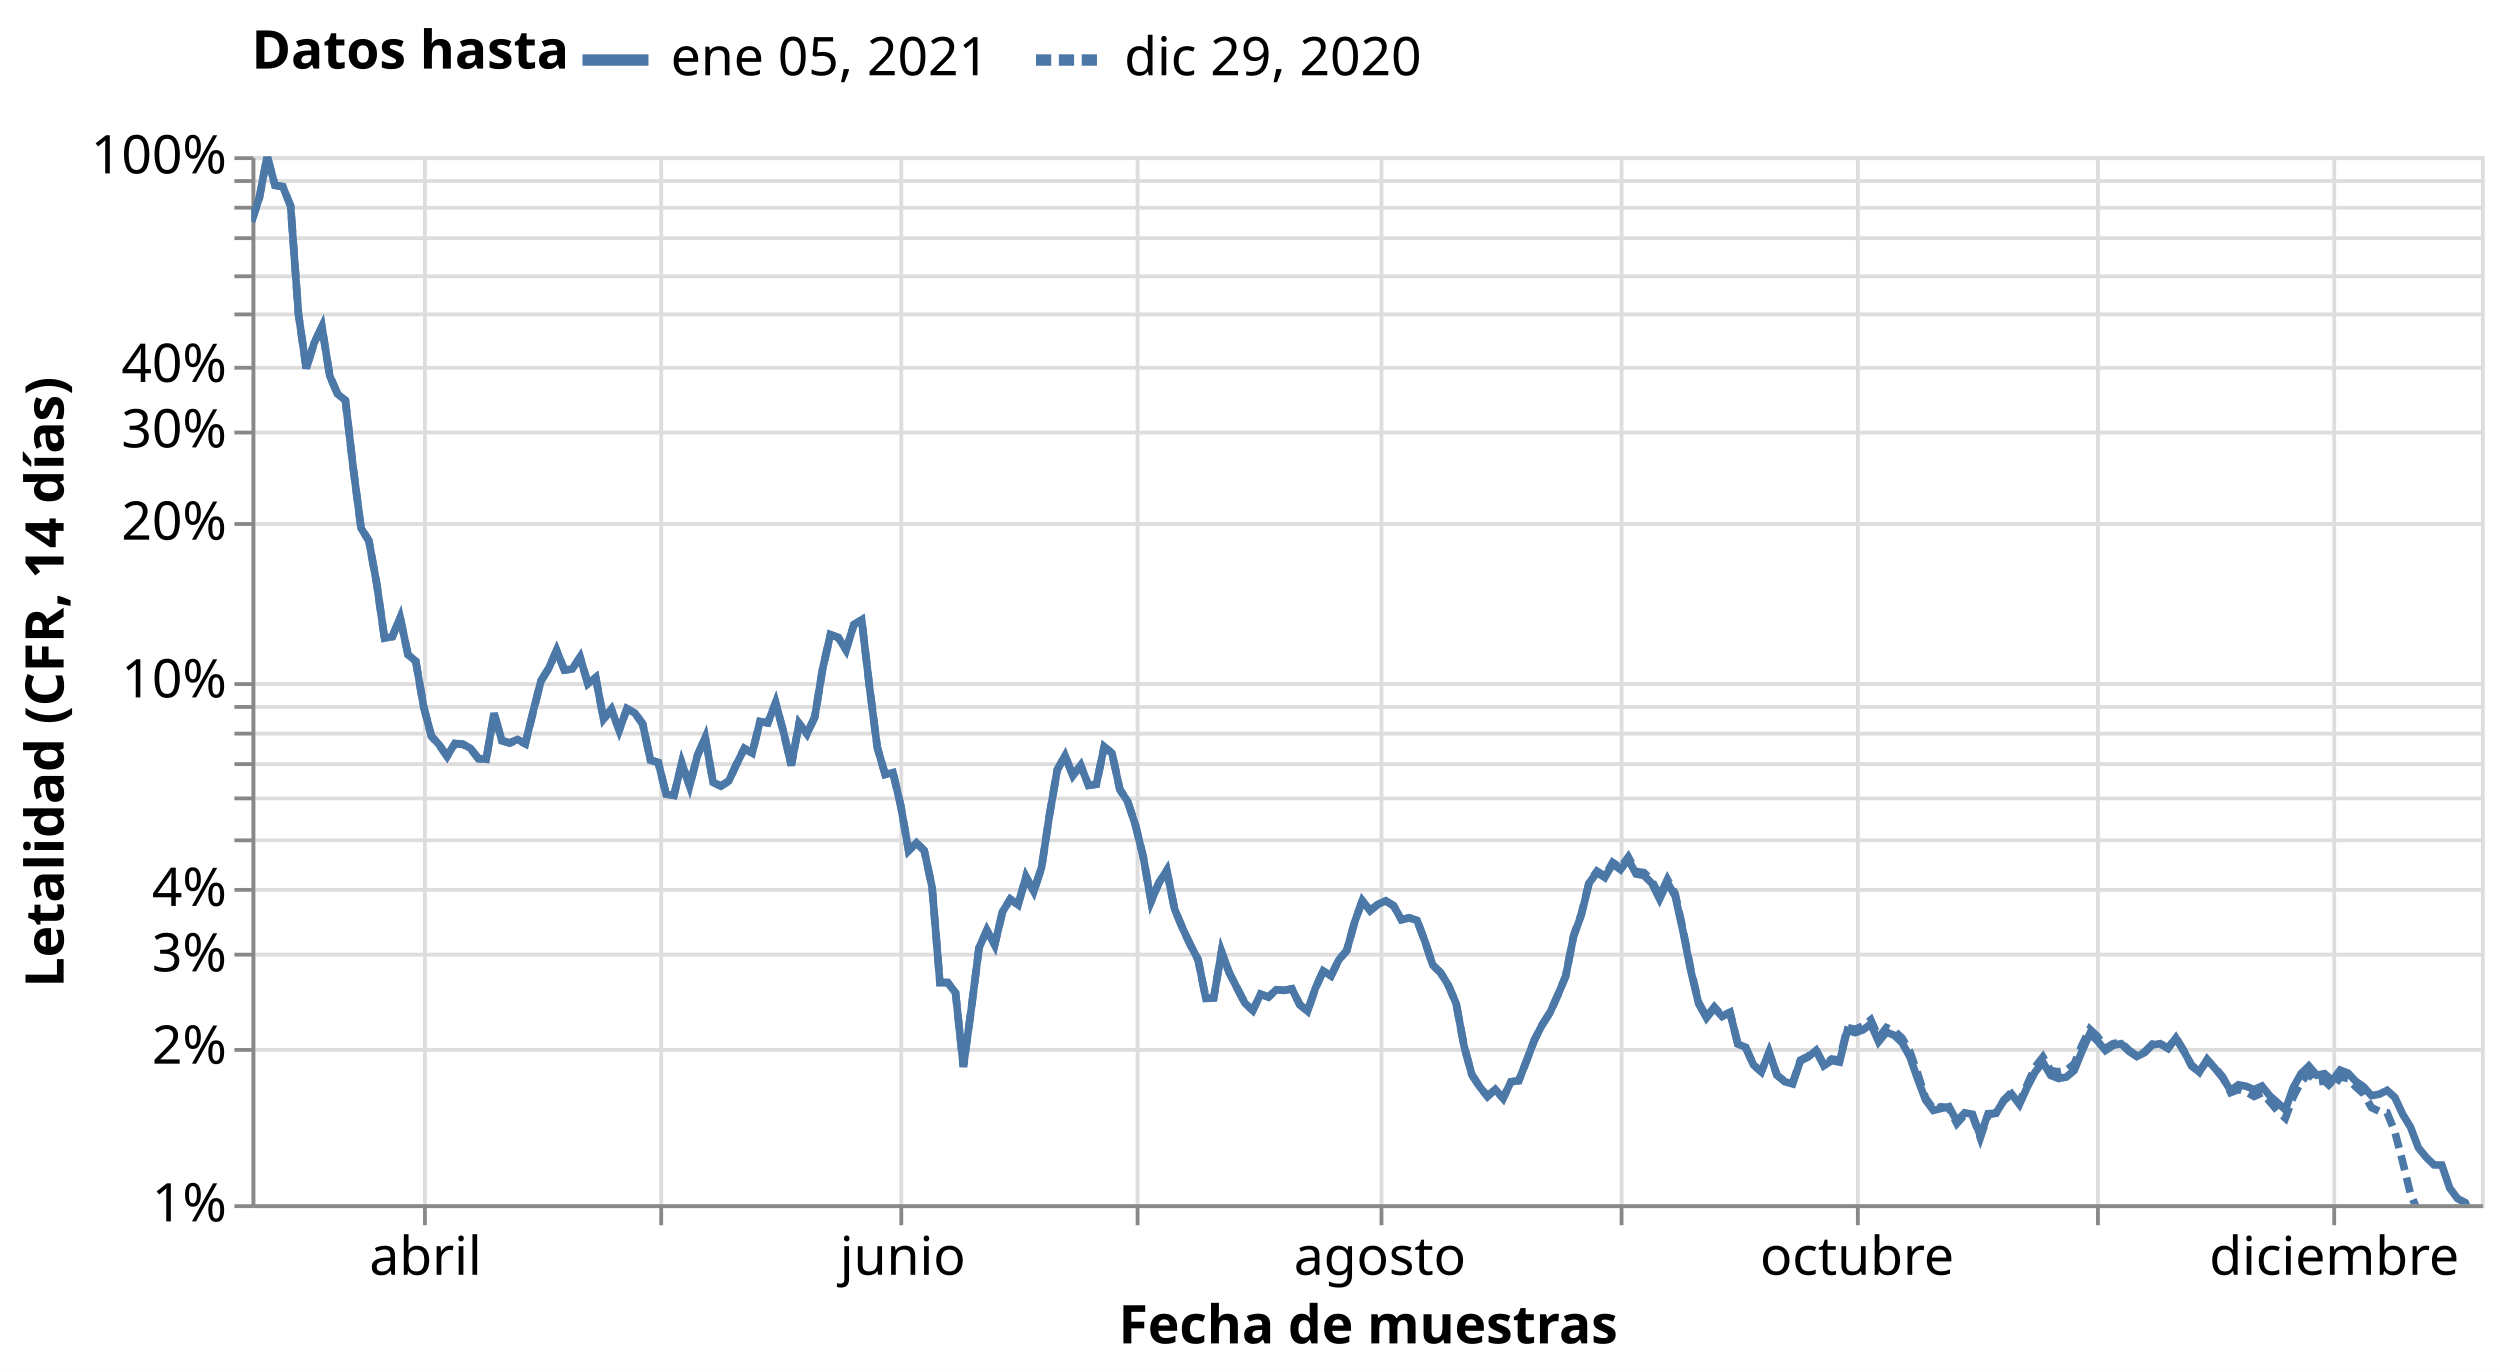
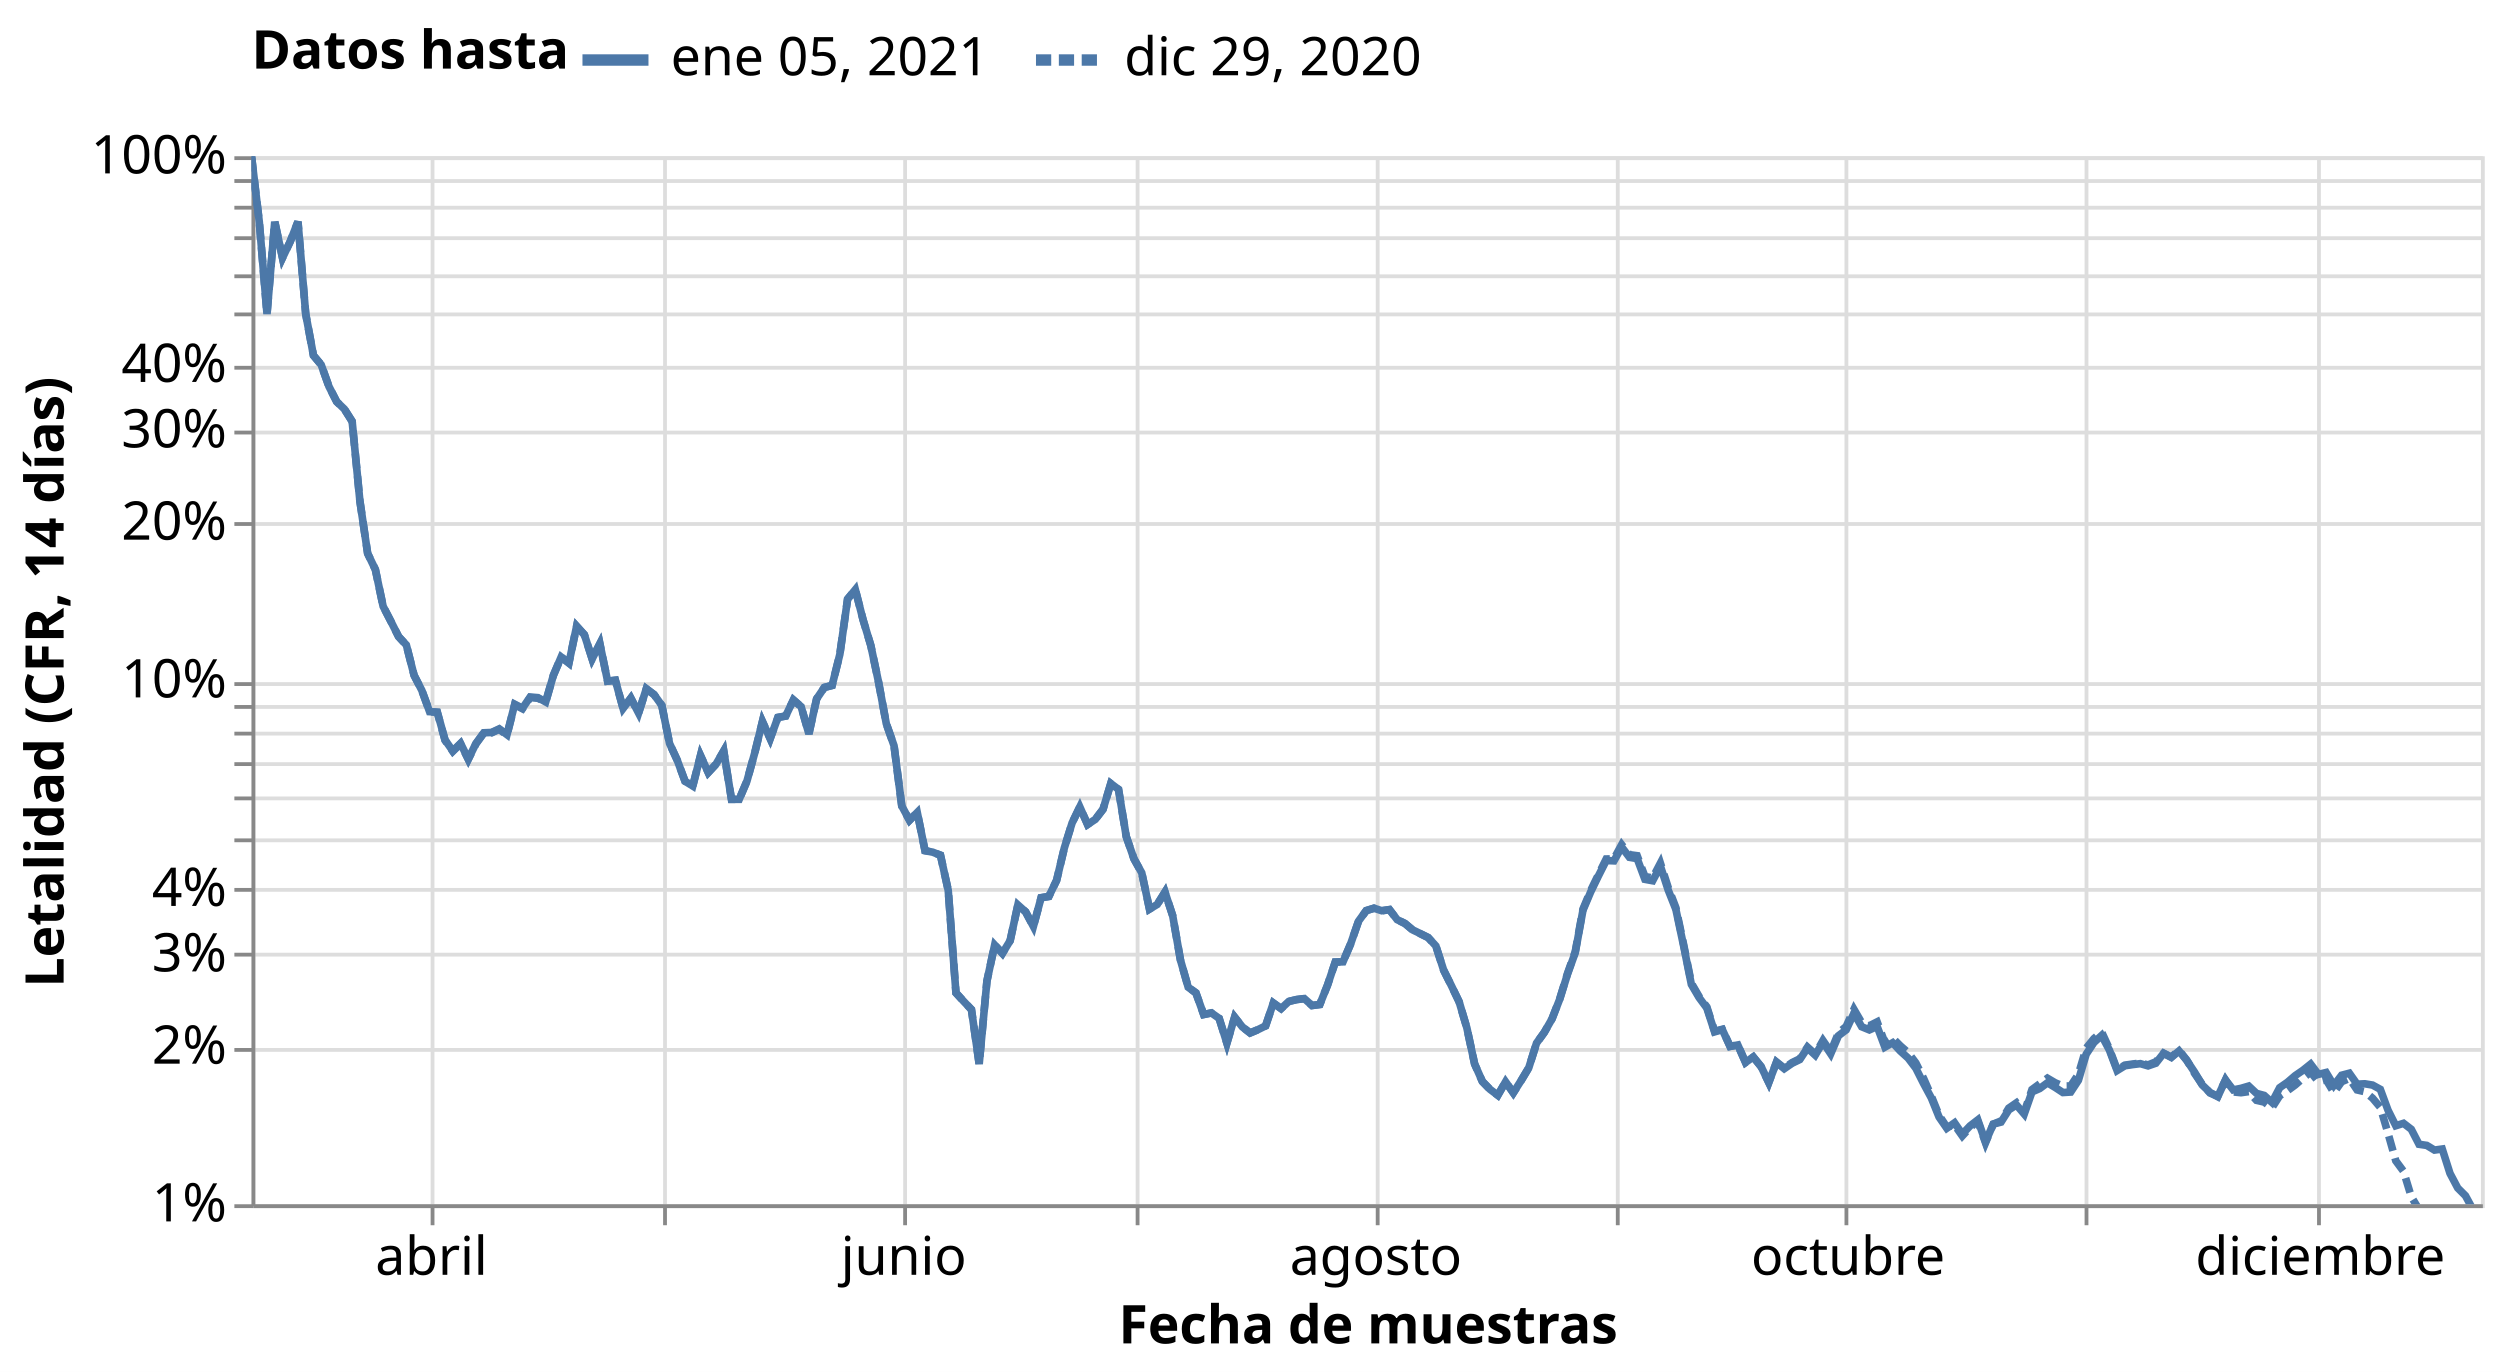
<svg xmlns="http://www.w3.org/2000/svg" class="marks" width="656" height="360" viewBox="0 0 656 360" version="1.1">
  <rect width="656" height="360" style="fill: white;" />
  <defs>
    <clipPath id="clip1">
      <rect x="0" y="0" width="585" height="275" />
    </clipPath>
    <clipPath id="clip2">
      <rect x="0" y="0" width="585" height="275" />
    </clipPath>
  </defs>
  <g transform="translate(66,41)">
    <g class="mark-group role-frame root">
      <g transform="translate(0,0)">
        <path class="background" d="M0.5,0.5h585v275h-585Z" style="fill: none; stroke: #ddd;" />
        <g>
          <g class="mark-group role-axis">
            <g transform="translate(0.5,275.5)">
              <path class="background" d="M0,0h0v0h0Z" style="pointer-events: none; fill: none;" />
              <g>
                <g class="mark-rule role-axis-grid" style="pointer-events: none;">
-                   <line transform="translate(45,-275)" x2="0" y2="275" style="fill: none; stroke: #ddd; stroke-width: 1; opacity: 1;" />
-                   <line transform="translate(107,-275)" x2="0" y2="275" style="fill: none; stroke: #ddd; stroke-width: 1; opacity: 1;" />
-                   <line transform="translate(170,-275)" x2="0" y2="275" style="fill: none; stroke: #ddd; stroke-width: 1; opacity: 1;" />
+                   <line transform="translate(47,-275)" x2="0" y2="275" style="fill: none; stroke: #ddd; stroke-width: 1; opacity: 1;" />
+                   <line transform="translate(108,-275)" x2="0" y2="275" style="fill: none; stroke: #ddd; stroke-width: 1; opacity: 1;" />
+                   <line transform="translate(171,-275)" x2="0" y2="275" style="fill: none; stroke: #ddd; stroke-width: 1; opacity: 1;" />
                  <line transform="translate(232,-275)" x2="0" y2="275" style="fill: none; stroke: #ddd; stroke-width: 1; opacity: 1;" />
-                   <line transform="translate(296,-275)" x2="0" y2="275" style="fill: none; stroke: #ddd; stroke-width: 1; opacity: 1;" />
-                   <line transform="translate(359,-275)" x2="0" y2="275" style="fill: none; stroke: #ddd; stroke-width: 1; opacity: 1;" />
-                   <line transform="translate(421,-275)" x2="0" y2="275" style="fill: none; stroke: #ddd; stroke-width: 1; opacity: 1;" />
-                   <line transform="translate(484,-275)" x2="0" y2="275" style="fill: none; stroke: #ddd; stroke-width: 1; opacity: 1;" />
-                   <line transform="translate(546,-275)" x2="0" y2="275" style="fill: none; stroke: #ddd; stroke-width: 1; opacity: 1;" />
+                   <line transform="translate(295,-275)" x2="0" y2="275" style="fill: none; stroke: #ddd; stroke-width: 1; opacity: 1;" />
+                   <line transform="translate(358,-275)" x2="0" y2="275" style="fill: none; stroke: #ddd; stroke-width: 1; opacity: 1;" />
+                   <line transform="translate(418,-275)" x2="0" y2="275" style="fill: none; stroke: #ddd; stroke-width: 1; opacity: 1;" />
+                   <line transform="translate(481,-275)" x2="0" y2="275" style="fill: none; stroke: #ddd; stroke-width: 1; opacity: 1;" />
+                   <line transform="translate(542,-275)" x2="0" y2="275" style="fill: none; stroke: #ddd; stroke-width: 1; opacity: 1;" />
                </g>
              </g>
              <path class="foreground" d="" style="pointer-events: none; display: none; fill: none;" />
            </g>
          </g>
          <g class="mark-group role-axis">
            <g transform="translate(0.5,0.5)">
              <path class="background" d="M0,0h0v0h0Z" style="pointer-events: none; fill: none;" />
              <g>
                <g class="mark-rule role-axis-grid" style="pointer-events: none;">
                  <line transform="translate(0,275)" x2="585" y2="0" style="fill: none; stroke: #ddd; stroke-width: 1; opacity: 1;" />
                  <line transform="translate(0,234)" x2="585" y2="0" style="fill: none; stroke: #ddd; stroke-width: 1; opacity: 1;" />
                  <line transform="translate(0,209)" x2="585" y2="0" style="fill: none; stroke: #ddd; stroke-width: 1; opacity: 1;" />
                  <line transform="translate(0,192)" x2="585" y2="0" style="fill: none; stroke: #ddd; stroke-width: 1; opacity: 1;" />
                  <line transform="translate(0,179)" x2="585" y2="0" style="fill: none; stroke: #ddd; stroke-width: 1; opacity: 1;" />
                  <line transform="translate(0,168)" x2="585" y2="0" style="fill: none; stroke: #ddd; stroke-width: 1; opacity: 1;" />
                  <line transform="translate(0,159)" x2="585" y2="0" style="fill: none; stroke: #ddd; stroke-width: 1; opacity: 1;" />
                  <line transform="translate(0,151)" x2="585" y2="0" style="fill: none; stroke: #ddd; stroke-width: 1; opacity: 1;" />
                  <line transform="translate(0,144)" x2="585" y2="0" style="fill: none; stroke: #ddd; stroke-width: 1; opacity: 1;" />
                  <line transform="translate(0,138)" x2="585" y2="0" style="fill: none; stroke: #ddd; stroke-width: 1; opacity: 1;" />
                  <line transform="translate(0,96)" x2="585" y2="0" style="fill: none; stroke: #ddd; stroke-width: 1; opacity: 1;" />
                  <line transform="translate(0,72)" x2="585" y2="0" style="fill: none; stroke: #ddd; stroke-width: 1; opacity: 1;" />
                  <line transform="translate(0,55)" x2="585" y2="0" style="fill: none; stroke: #ddd; stroke-width: 1; opacity: 1;" />
                  <line transform="translate(0,41)" x2="585" y2="0" style="fill: none; stroke: #ddd; stroke-width: 1; opacity: 1;" />
                  <line transform="translate(0,31)" x2="585" y2="0" style="fill: none; stroke: #ddd; stroke-width: 1; opacity: 1;" />
                  <line transform="translate(0,21)" x2="585" y2="0" style="fill: none; stroke: #ddd; stroke-width: 1; opacity: 1;" />
                  <line transform="translate(0,13)" x2="585" y2="0" style="fill: none; stroke: #ddd; stroke-width: 1; opacity: 1;" />
                  <line transform="translate(0,6)" x2="585" y2="0" style="fill: none; stroke: #ddd; stroke-width: 1; opacity: 1;" />
                  <line transform="translate(0,0)" x2="585" y2="0" style="fill: none; stroke: #ddd; stroke-width: 1; opacity: 1;" />
                </g>
              </g>
              <path class="foreground" d="" style="pointer-events: none; display: none; fill: none;" />
            </g>
          </g>
          <g class="mark-group role-axis">
            <g transform="translate(0.5,275.5)">
              <path class="background" d="M0,0h0v0h0Z" style="pointer-events: none; fill: none;" />
              <g>
                <g class="mark-rule role-axis-tick" style="pointer-events: none;">
-                   <line transform="translate(45,0)" x2="0" y2="5" style="fill: none; stroke: #888; stroke-width: 1; opacity: 1;" />
-                   <line transform="translate(107,0)" x2="0" y2="5" style="fill: none; stroke: #888; stroke-width: 1; opacity: 1;" />
-                   <line transform="translate(170,0)" x2="0" y2="5" style="fill: none; stroke: #888; stroke-width: 1; opacity: 1;" />
+                   <line transform="translate(47,0)" x2="0" y2="5" style="fill: none; stroke: #888; stroke-width: 1; opacity: 1;" />
+                   <line transform="translate(108,0)" x2="0" y2="5" style="fill: none; stroke: #888; stroke-width: 1; opacity: 1;" />
+                   <line transform="translate(171,0)" x2="0" y2="5" style="fill: none; stroke: #888; stroke-width: 1; opacity: 1;" />
                  <line transform="translate(232,0)" x2="0" y2="5" style="fill: none; stroke: #888; stroke-width: 1; opacity: 1;" />
-                   <line transform="translate(296,0)" x2="0" y2="5" style="fill: none; stroke: #888; stroke-width: 1; opacity: 1;" />
-                   <line transform="translate(359,0)" x2="0" y2="5" style="fill: none; stroke: #888; stroke-width: 1; opacity: 1;" />
-                   <line transform="translate(421,0)" x2="0" y2="5" style="fill: none; stroke: #888; stroke-width: 1; opacity: 1;" />
-                   <line transform="translate(484,0)" x2="0" y2="5" style="fill: none; stroke: #888; stroke-width: 1; opacity: 1;" />
-                   <line transform="translate(546,0)" x2="0" y2="5" style="fill: none; stroke: #888; stroke-width: 1; opacity: 1;" />
+                   <line transform="translate(295,0)" x2="0" y2="5" style="fill: none; stroke: #888; stroke-width: 1; opacity: 1;" />
+                   <line transform="translate(358,0)" x2="0" y2="5" style="fill: none; stroke: #888; stroke-width: 1; opacity: 1;" />
+                   <line transform="translate(418,0)" x2="0" y2="5" style="fill: none; stroke: #888; stroke-width: 1; opacity: 1;" />
+                   <line transform="translate(481,0)" x2="0" y2="5" style="fill: none; stroke: #888; stroke-width: 1; opacity: 1;" />
+                   <line transform="translate(542,0)" x2="0" y2="5" style="fill: none; stroke: #888; stroke-width: 1; opacity: 1;" />
                </g>
                <g class="mark-text role-axis-label" style="pointer-events: none;">
-                   <text text-anchor="middle" transform="translate(45.15789,18)" style="font-family: sans-serif; font-size: 14px; fill: #000; opacity: 1;">abril</text>
-                   <text text-anchor="middle" transform="translate(106.7368,18)" style="font-family: sans-serif; font-size: 14px; fill: #000; opacity: 0;">mayo</text>
-                   <text text-anchor="middle" transform="translate(170.3684,18)" style="font-family: sans-serif; font-size: 14px; fill: #000; opacity: 1;">junio</text>
-                   <text text-anchor="middle" transform="translate(231.9474,18)" style="font-family: sans-serif; font-size: 14px; fill: #000; opacity: 0;">julio</text>
-                   <text text-anchor="middle" transform="translate(295.5789,18)" style="font-family: sans-serif; font-size: 14px; fill: #000; opacity: 1;">agosto</text>
-                   <text text-anchor="middle" transform="translate(359.2105,18)" style="font-family: sans-serif; font-size: 14px; fill: #000; opacity: 0;">septiembre</text>
-                   <text text-anchor="middle" transform="translate(420.7895,18)" style="font-family: sans-serif; font-size: 14px; fill: #000; opacity: 1;">octubre</text>
-                   <text text-anchor="middle" transform="translate(484.4211,18)" style="font-family: sans-serif; font-size: 14px; fill: #000; opacity: 0;">noviembre</text>
-                   <text text-anchor="middle" transform="translate(546,18)" style="font-family: sans-serif; font-size: 14px; fill: #000; opacity: 1;">diciembre</text>
+                   <text text-anchor="middle" transform="translate(46.71875,18)" style="font-family: sans-serif; font-size: 14px; fill: #000; opacity: 1;">abril</text>
+                   <text text-anchor="middle" transform="translate(107.6563,18)" style="font-family: sans-serif; font-size: 14px; fill: #000; opacity: 0;">mayo</text>
+                   <text text-anchor="middle" transform="translate(170.625,18)" style="font-family: sans-serif; font-size: 14px; fill: #000; opacity: 1;">junio</text>
+                   <text text-anchor="middle" transform="translate(231.5625,18)" style="font-family: sans-serif; font-size: 14px; fill: #000; opacity: 0;">julio</text>
+                   <text text-anchor="middle" transform="translate(294.5312,18)" style="font-family: sans-serif; font-size: 14px; fill: #000; opacity: 1;">agosto</text>
+                   <text text-anchor="middle" transform="translate(357.5,18)" style="font-family: sans-serif; font-size: 14px; fill: #000; opacity: 0;">septiembre</text>
+                   <text text-anchor="middle" transform="translate(418.4375,18)" style="font-family: sans-serif; font-size: 14px; fill: #000; opacity: 1;">octubre</text>
+                   <text text-anchor="middle" transform="translate(481.4062,18)" style="font-family: sans-serif; font-size: 14px; fill: #000; opacity: 0;">noviembre</text>
+                   <text text-anchor="middle" transform="translate(542.3438,18)" style="font-family: sans-serif; font-size: 14px; fill: #000; opacity: 1;">diciembre</text>
                </g>
                <g class="mark-rule role-axis-domain" style="pointer-events: none;">
                  <line transform="translate(0,0)" x2="585" y2="0" style="fill: none; stroke: #888; stroke-width: 1; opacity: 1;" />
                </g>
                <g class="mark-text role-axis-title" style="pointer-events: none;">
                  <text text-anchor="middle" transform="translate(292.5,36)" style="font-family: sans-serif; font-size: 14px; font-weight: bold; fill: #000; opacity: 1;">Fecha de muestras</text>
                </g>
              </g>
              <path class="foreground" d="" style="pointer-events: none; display: none; fill: none;" />
            </g>
          </g>
          <g class="mark-group role-axis">
            <g transform="translate(0.5,0.5)">
              <path class="background" d="M0,0h0v0h0Z" style="pointer-events: none; fill: none;" />
              <g>
                <g class="mark-rule role-axis-tick" style="pointer-events: none;">
                  <line transform="translate(0,275)" x2="-5" y2="0" style="fill: none; stroke: #888; stroke-width: 1; opacity: 1;" />
                  <line transform="translate(0,234)" x2="-5" y2="0" style="fill: none; stroke: #888; stroke-width: 1; opacity: 1;" />
                  <line transform="translate(0,209)" x2="-5" y2="0" style="fill: none; stroke: #888; stroke-width: 1; opacity: 1;" />
                  <line transform="translate(0,192)" x2="-5" y2="0" style="fill: none; stroke: #888; stroke-width: 1; opacity: 1;" />
                  <line transform="translate(0,179)" x2="-5" y2="0" style="fill: none; stroke: #888; stroke-width: 1; opacity: 1;" />
                  <line transform="translate(0,168)" x2="-5" y2="0" style="fill: none; stroke: #888; stroke-width: 1; opacity: 1;" />
                  <line transform="translate(0,159)" x2="-5" y2="0" style="fill: none; stroke: #888; stroke-width: 1; opacity: 1;" />
                  <line transform="translate(0,151)" x2="-5" y2="0" style="fill: none; stroke: #888; stroke-width: 1; opacity: 1;" />
                  <line transform="translate(0,144)" x2="-5" y2="0" style="fill: none; stroke: #888; stroke-width: 1; opacity: 1;" />
                  <line transform="translate(0,138)" x2="-5" y2="0" style="fill: none; stroke: #888; stroke-width: 1; opacity: 1;" />
                  <line transform="translate(0,96)" x2="-5" y2="0" style="fill: none; stroke: #888; stroke-width: 1; opacity: 1;" />
                  <line transform="translate(0,72)" x2="-5" y2="0" style="fill: none; stroke: #888; stroke-width: 1; opacity: 1;" />
                  <line transform="translate(0,55)" x2="-5" y2="0" style="fill: none; stroke: #888; stroke-width: 1; opacity: 1;" />
                  <line transform="translate(0,41)" x2="-5" y2="0" style="fill: none; stroke: #888; stroke-width: 1; opacity: 1;" />
                  <line transform="translate(0,31)" x2="-5" y2="0" style="fill: none; stroke: #888; stroke-width: 1; opacity: 1;" />
                  <line transform="translate(0,21)" x2="-5" y2="0" style="fill: none; stroke: #888; stroke-width: 1; opacity: 1;" />
                  <line transform="translate(0,13)" x2="-5" y2="0" style="fill: none; stroke: #888; stroke-width: 1; opacity: 1;" />
                  <line transform="translate(0,6)" x2="-5" y2="0" style="fill: none; stroke: #888; stroke-width: 1; opacity: 1;" />
                  <line transform="translate(0,0)" x2="-5" y2="0" style="fill: none; stroke: #888; stroke-width: 1; opacity: 1;" />
                </g>
                <g class="mark-text role-axis-label" style="pointer-events: none;">
                  <text text-anchor="end" transform="translate(-7,279)" style="font-family: sans-serif; font-size: 14px; fill: #000; opacity: 1;">1%</text>
                  <text text-anchor="end" transform="translate(-7,237.6084)" style="font-family: sans-serif; font-size: 14px; fill: #000; opacity: 1;">2%</text>
                  <text text-anchor="end" transform="translate(-7,213.3958)" style="font-family: sans-serif; font-size: 14px; fill: #000; opacity: 1;">3%</text>
                  <text text-anchor="end" transform="translate(-7,196.2168)" style="font-family: sans-serif; font-size: 14px; fill: #000; opacity: 1;">4%</text>
                  <text text-anchor="end" transform="translate(-7,182.8916)" style="font-family: sans-serif; font-size: 14px; fill: #000; opacity: 0;">5%</text>
                  <text text-anchor="end" transform="translate(-7,172.0042)" style="font-family: sans-serif; font-size: 14px; fill: #000; opacity: 1;" />
                  <text text-anchor="end" transform="translate(-7,162.799)" style="font-family: sans-serif; font-size: 14px; fill: #000; opacity: 1;" />
                  <text text-anchor="end" transform="translate(-7,154.8251)" style="font-family: sans-serif; font-size: 14px; fill: #000; opacity: 1;" />
                  <text text-anchor="end" transform="translate(-7,147.7917)" style="font-family: sans-serif; font-size: 14px; fill: #000; opacity: 1;" />
                  <text text-anchor="end" transform="translate(-7,141.5)" style="font-family: sans-serif; font-size: 14px; fill: #000; opacity: 1;">10%</text>
                  <text text-anchor="end" transform="translate(-7,100.1084)" style="font-family: sans-serif; font-size: 14px; fill: #000; opacity: 1;">20%</text>
                  <text text-anchor="end" transform="translate(-7,75.89583)" style="font-family: sans-serif; font-size: 14px; fill: #000; opacity: 1;">30%</text>
                  <text text-anchor="end" transform="translate(-7,58.71675)" style="font-family: sans-serif; font-size: 14px; fill: #000; opacity: 1;">40%</text>
                  <text text-anchor="end" transform="translate(-7,45.39162)" style="font-family: sans-serif; font-size: 14px; fill: #000; opacity: 0;">50%</text>
                  <text text-anchor="end" transform="translate(-7,34.5042)" style="font-family: sans-serif; font-size: 14px; fill: #000; opacity: 1;" />
                  <text text-anchor="end" transform="translate(-7,25.29902)" style="font-family: sans-serif; font-size: 14px; fill: #000; opacity: 1;" />
                  <text text-anchor="end" transform="translate(-7,17.32513)" style="font-family: sans-serif; font-size: 14px; fill: #000; opacity: 1;" />
                  <text text-anchor="end" transform="translate(-7,10.29165)" style="font-family: sans-serif; font-size: 14px; fill: #000; opacity: 1;" />
                  <text text-anchor="end" transform="translate(-7,4)" style="font-family: sans-serif; font-size: 14px; fill: #000; opacity: 1;">100%</text>
                </g>
                <g class="mark-rule role-axis-domain" style="pointer-events: none;">
                  <line transform="translate(0,275)" x2="0" y2="-275" style="fill: none; stroke: #888; stroke-width: 1; opacity: 1;" />
                </g>
                <g class="mark-text role-axis-title" style="pointer-events: none;">
                  <text text-anchor="middle" transform="translate(-46.80664,137.5) rotate(-90) translate(0,-3)" style="font-family: sans-serif; font-size: 14px; font-weight: bold; fill: #000; opacity: 1;">Letalidad (CFR, 14 días)</text>
                </g>
              </g>
              <path class="foreground" d="" style="pointer-events: none; display: none; fill: none;" />
            </g>
          </g>
          <g class="mark-group role-scope pathgroup">
            <g transform="translate(0,0)">
              <path class="background" d="M0,0h585v275h-585Z" style="fill: none;" />
              <g>
                <g class="mark-line role-mark marks" clip-path="url(#clip1)">
-                   <path d="M0,17.179L2.053,10.887L4.105,0L6.158,7.634L8.211,7.974L10.263,13.059L12.316,41.392L14.368,55.692L16.421,49.025L18.474,44.741L20.526,57.63L22.579,62.379L24.632,64.062L26.684,81.807L28.737,97.576L30.789,100.888L32.842,112.128L34.895,126.457L36.947,126.059L39,121.04L41.053,130.774L43.105,132.521L45.158,144.449L47.211,152.138L49.263,154.451L51.316,157.398L53.368,154.059L55.421,154.233L57.474,155.372L59.526,157.997L61.579,158.229L63.632,146.134L65.684,153.285L67.737,153.888L69.789,153.032L71.842,154.05L73.895,145.683L75.947,137.675L78,134.342L80.053,129.672L82.105,134.829L84.158,134.545L86.211,131.437L88.263,138.412L90.316,136.779L92.368,147.705L94.421,145.134L96.474,150.586L98.526,144.974L100.579,146.105L102.632,148.938L104.684,158.44L106.737,159.097L108.789,167.404L110.842,167.705L112.895,159.211L114.947,165.255L117,157.264L119.053,152.507L121.105,164.309L123.158,165.255L125.211,163.955L127.263,159.529L129.316,155.41L131.368,156.6L133.421,148.336L135.474,148.693L137.526,143.4L139.579,151.009L141.632,159.846L143.684,148.857L145.737,151.556L147.789,147.163L149.842,134.604L151.895,125.537L153.947,126.27L156,129.526L158.053,122.918L160.105,121.633L162.158,139.265L164.211,155.175L166.263,162.208L168.316,161.713L170.368,170.49L172.421,182.21L174.474,180.158L176.526,182.21L178.579,191.817L180.632,216.826L182.684,216.826L184.737,219.532L186.789,238.937L188.842,223.903L190.895,207.7L192.947,203.104L195,206.958L197.053,198.269L199.105,194.94L201.158,196.443L203.211,189.064L205.263,192.895L207.316,186.585L209.368,172.931L211.421,161.025L213.474,157.286L215.526,162.549L217.579,159.846L219.632,165.081L221.684,164.796L223.737,154.963L225.789,156.628L227.842,166.138L229.895,169.322L231.947,175.519L234,183.911L236.053,195.517L238.105,190.631L240.158,187.395L242.211,197.524L244.263,202.472L246.316,206.867L248.368,210.778L250.421,220.992L252.474,220.852L254.526,208.704L256.579,214.276L258.632,218.313L260.684,222.268L262.737,224.112L264.789,219.868L266.842,220.62L268.895,218.702L270.947,218.872L273,218.474L275.053,222.619L277.105,224.333L279.158,218.323L281.211,213.763L283.263,215.06L285.316,210.868L287.368,208.467L289.421,201.061L291.474,195.293L293.526,197.937L295.579,196.281L297.632,195.39L299.684,196.664L301.737,200.325L303.789,199.817L305.842,200.525L307.895,205.986L309.947,212.215L312,214.197L314.053,217.528L316.105,222.37L318.158,233.452L320.211,240.98L322.263,244.154L324.316,246.675L326.368,244.861L328.421,247.201L330.474,242.849L332.526,242.565L334.579,237.305L336.632,231.881L338.684,227.874L340.737,224.646L342.789,220.059L344.842,215.18L346.895,204.751L348.947,199.036L351,190.67L353.053,187.945L355.105,189.268L357.158,185.695L359.211,187.197L361.263,184.497L363.316,188.349L365.368,188.728L367.421,190.758L369.474,194.898L371.526,190.535L373.579,194.186L375.632,203.428L377.684,213.815L379.737,222.402L381.789,226.085L383.842,223.512L385.895,225.738L387.947,224.702L390,232.95L392.053,233.819L394.105,238.42L396.158,240.186L398.211,235.065L400.263,241.071L402.316,242.848L404.368,243.411L406.421,237.36L408.474,236.354L410.526,234.648L412.579,238.65L414.632,237.305L416.684,237.697L418.737,229.358L420.789,229.977L422.842,229.25L424.895,227.676L426.947,232.353L429,229.833L431.053,230.665L433.105,232.618L435.158,236.337L437.211,242.185L439.263,247.621L441.316,250.371L443.368,249.847L445.421,249.385L447.474,253.221L449.526,251.009L451.579,251.382L453.632,257.055L455.684,251.23L457.737,251.085L459.789,247.835L461.842,246.061L463.895,248.803L465.947,244.271L468,240.323L470.053,237.712L472.105,241.188L474.158,242.012L476.211,241.62L478.263,239.89L480.316,234.843L482.368,230.261L484.421,232.17L486.474,234.641L488.526,233.283L490.579,232.862L492.632,234.862L494.684,236.239L496.737,235.21L498.789,233.17L500.842,232.861L502.895,234.111L504.947,231.373L507,234.784L509.053,238.447L511.105,240.32L513.158,236.971L515.211,239.329L517.263,241.866L519.316,245.161L521.368,243.646L523.421,244.043L525.474,244.893L527.526,243.986L529.579,246.526L531.632,248.335L533.684,250.207L535.737,244.41L537.789,240.736L539.842,238.732L541.895,241.126L543.947,240.736L546,242.557L548.053,239.783L550.105,240.578L552.158,242.752L554.211,244.167L556.263,246.498L558.316,246.115L560.368,245.113L562.421,246.977L564.474,251.399L566.526,254.758L568.579,260.168L570.632,262.68L572.684,264.671L574.737,264.711L576.789,270.716L578.842,273.491L580.895,274.571L582.947,279.106L585,282.104" style="fill: none; stroke: #4c78a8; stroke-width: 2; stroke-dasharray: 1,0;" />
+                   <path d="M0,0L2.031,17.179L4.062,41.392L6.094,17.179L8.125,26.65L10.156,22.375L12.188,17.179L14.219,41.392L16.25,52.279L18.281,54.717L20.312,60.408L22.344,64.398L24.375,66.362L26.406,69.578L28.438,90.477L30.469,104.218L32.5,108.457L34.531,118.104L36.562,122.032L38.594,126.059L40.625,128.244L42.656,136.206L44.688,140.154L46.719,145.733L48.75,145.846L50.781,153.167L52.812,156.056L54.844,154.059L56.875,158.171L58.906,154.059L60.938,151.281L62.969,151.196L65,150.254L67.031,151.773L69.062,143.792L71.094,144.839L73.125,141.892L75.156,142.063L77.188,143.191L79.219,136.179L81.25,131.403L83.281,132.991L85.312,123.316L87.344,125.558L89.375,131.891L91.406,127.916L93.437,137.729L95.469,137.5L97.5,144.894L99.531,142.196L101.562,146.105L103.594,139.733L105.625,141.261L107.656,144.089L109.688,154.079L111.719,158.5L113.75,163.991L115.781,165.255L117.812,157.264L119.844,161.713L121.875,159.529L123.906,156.049L125.938,168.735L127.969,168.735L130,163.955L132.031,156.6L134.062,148.336L136.094,152.813L138.125,147.254L140.156,146.889L142.188,142.667L144.219,144.431L146.25,151.556L148.281,142.383L150.312,139.384L152.344,138.862L154.375,130.696L156.406,116.201L158.438,113.712L160.469,121.633L162.5,128.378L164.531,137.996L166.562,148.883L168.594,154.679L170.625,170.49L172.656,174.236L174.688,172.184L176.719,182.21L178.75,182.612L180.781,183.408L182.812,192.614L184.844,219.532L186.875,221.758L188.906,223.903L190.938,238.204L192.969,216.429L195,206.958L197.031,209.156L199.062,205.828L201.094,196.443L203.125,198.269L205.156,202.101L207.188,194.559L209.219,194.23L211.25,190.018L213.281,181.498L215.313,174.948L217.344,170.734L219.375,175.343L221.406,174.001L223.437,171.351L225.469,164.602L227.5,166.138L229.531,178.527L231.562,184.382L233.594,188.031L235.625,197.541L237.656,196.323L239.688,193.086L241.719,199.306L243.75,210.897L245.781,218.046L247.812,219.532L249.844,225.209L251.875,224.791L253.906,226.221L255.938,232.712L257.969,225.906L260,228.467L262.031,230.046L264.062,229.193L266.094,228.189L268.125,222.195L270.156,223.652L272.188,221.774L274.219,221.292L276.25,221.033L278.281,222.844L280.312,222.58L282.344,217.498L284.375,211.45L286.406,211.381L288.438,206.595L290.469,200.726L292.5,197.937L294.531,197.31L296.562,197.975L298.594,197.676L300.625,200.325L302.656,201.304L304.688,203.003L306.719,203.995L308.75,205L310.781,207.226L312.812,213.564L314.844,217.638L316.875,221.858L318.906,228.723L320.938,238.178L322.969,242.77L325,244.861L327.031,246.389L329.062,242.849L331.094,245.75L333.125,242.566L335.156,239.173L337.187,232.71L339.219,229.899L341.25,226.351L343.281,221.157L345.312,214.635L347.344,208.968L349.375,197.816L351.406,193.02L353.438,188.817L355.469,184.804L357.5,184.891L359.531,181.268L361.562,183.96L363.594,184.302L365.625,189.737L367.656,190.118L369.688,186.267L371.719,192.504L373.75,197.626L375.781,207.206L377.812,217.316L379.844,220.774L381.875,223.512L383.906,229.766L385.938,229.175L387.969,233.595L390,233.201L392.031,237.775L394.063,236.332L396.094,238.838L398.125,243.029L400.156,237.762L402.188,239.428L404.219,238.02L406.25,237.036L408.281,233.988L410.312,235.872L412.344,232.47L414.375,235.525L416.406,230.78L418.438,229.235L420.469,224.879L422.5,228.418L424.531,229.25L426.562,228.34L428.594,233.767L430.625,232.618L432.656,234.806L434.688,236.644L436.719,239.314L438.75,243.337L440.781,247.111L442.812,252.121L444.844,255.058L446.875,253.625L448.906,256.578L450.938,254.44L452.969,252.866L455,258.612L457.031,253.966L459.062,253.442L461.094,250.242L463.125,248.944L465.156,251.329L467.188,245.525L469.219,244.634L471.25,243.128L473.281,244.347L475.312,245.682L477.344,245.553L479.375,242.471L481.406,235.633L483.437,232.56L485.469,230.705L487.5,234.533L489.531,239.911L491.562,238.66L493.594,238.353L495.625,238.102L497.656,238.691L499.688,237.988L501.719,235.4L503.75,236.467L505.781,234.765L507.812,237.257L509.844,240.327L511.875,243.705L513.906,245.659L515.938,246.762L517.969,242.408L520,244.984L522.031,244.579L524.062,243.986L526.094,245.894L528.125,246.439L530.156,248.27L532.188,244.41L534.219,242.99L536.25,241.247L538.281,239.849L540.312,238.221L542.344,240.921L544.375,240.422L546.406,243.806L548.438,241.142L550.469,240.606L552.5,243.487L554.531,243.385L556.562,243.724L558.594,244.844L560.625,250.336L562.656,254.395L564.688,253.757L566.719,255.328L568.75,259.258L570.781,259.553L572.812,260.78L574.844,260.502L576.875,266.891L578.906,270.732L580.938,272.763L582.969,276.509L585,278.431" style="fill: none; stroke: #4c78a8; stroke-width: 2; stroke-dasharray: 1,0;" />
                </g>
              </g>
              <path class="foreground" d="" style="display: none; fill: none;" />
            </g>
            <g transform="translate(0,0)">
              <path class="background" d="M0,0h585v275h-585Z" style="fill: none;" />
              <g>
                <g class="mark-line role-mark marks" clip-path="url(#clip2)">
-                   <path d="M0,17.179L2.053,10.887L4.105,0L6.158,7.634L8.211,7.974L10.263,13.059L12.316,41.392L14.368,55.692L16.421,49.025L18.474,44.741L20.526,57.63L22.579,62.379L24.632,64.062L26.684,81.807L28.737,97.576L30.789,100.888L32.842,112.128L34.895,126.457L36.947,126.059L39,121.04L41.053,130.774L43.105,132.521L45.158,144.449L47.211,152.241L49.263,154.549L51.316,157.496L53.368,154.158L55.421,154.329L57.474,155.47L59.526,158.098L61.579,158.334L63.632,146.248L65.684,153.402L67.737,154.007L69.789,153.167L71.842,154.196L73.895,145.846L75.947,137.675L78,134.342L80.053,129.672L82.105,134.829L84.158,134.545L86.211,131.437L88.263,138.412L90.316,136.779L92.368,147.705L94.421,145.134L96.474,150.586L98.526,144.974L100.579,146.105L102.632,148.938L104.684,158.44L106.737,159.097L108.789,167.404L110.842,167.705L112.895,159.211L114.947,165.255L117,157.264L119.053,152.507L121.105,164.309L123.158,165.255L125.211,163.955L127.263,159.529L129.316,155.41L131.368,156.6L133.421,148.336L135.474,148.693L137.526,143.4L139.579,151.009L141.632,159.846L143.684,148.857L145.737,151.556L147.789,147.163L149.842,134.604L151.895,125.537L153.947,126.27L156,129.526L158.053,122.918L160.105,121.633L162.158,139.265L164.211,155.175L166.263,162.208L168.316,161.713L170.368,170.49L172.421,182.21L174.474,180.158L176.526,182.21L178.579,191.817L180.632,216.826L182.684,216.826L184.737,219.532L186.789,238.937L188.842,223.903L190.895,207.7L192.947,203.104L195,206.958L197.053,198.269L199.105,194.94L201.158,196.443L203.211,189.064L205.263,192.895L207.316,186.585L209.368,172.931L211.421,161.025L213.474,157.286L215.526,162.549L217.579,159.846L219.632,165.081L221.684,164.796L223.737,154.963L225.789,156.628L227.842,166.138L229.895,169.322L231.947,175.519L234,183.911L236.053,195.517L238.105,190.631L240.158,187.395L242.211,197.524L244.263,202.472L246.316,206.867L248.368,210.778L250.421,220.992L252.474,220.852L254.526,208.704L256.579,214.276L258.632,218.313L260.684,222.268L262.737,224.112L264.789,219.868L266.842,220.62L268.895,218.702L270.947,218.872L273,218.474L275.053,222.619L277.105,224.333L279.158,218.323L281.211,213.763L283.263,215.06L285.316,210.868L287.368,208.467L289.421,201.08L291.474,195.313L293.526,197.956L295.579,196.3L297.632,195.409L299.684,196.682L301.737,200.342L303.789,199.852L305.842,200.558L307.895,206.018L309.947,212.247L312,214.228L314.053,217.558L316.105,222.4L318.158,233.466L320.211,240.994L322.263,244.168L324.316,246.701L326.368,244.887L328.421,247.214L330.474,242.876L332.526,242.578L334.579,237.318L336.632,231.896L338.684,227.889L340.737,224.66L342.789,220.059L344.842,215.103L346.895,204.554L348.947,198.795L351,190.393L353.053,187.583L355.105,188.925L357.158,185.293L359.211,186.662L361.263,183.868L363.316,187.654L365.368,187.965L367.421,190.015L369.474,194.153L371.526,189.756L373.579,193.522L375.632,202.982L377.684,213.442L379.737,222.064L381.789,225.801L383.842,223.213L385.895,225.56L387.947,224.616L390,232.911L392.053,233.807L394.105,238.456L396.158,240.234L398.211,235.113L400.263,241.117L402.316,242.745L404.368,243.247L406.421,237.175L408.474,236.159L410.526,234.426L412.579,238.388L414.632,236.87L416.684,237.171L418.737,228.629L420.789,229.082L422.842,228.217L424.895,226.591L426.947,231.27L429,228.629L431.053,229.526L433.105,231.391L435.158,234.958L437.211,240.745L439.263,247.121L441.316,249.943L443.368,249.392L445.421,249.796L447.474,253.808L449.526,251.503L451.579,251.719L453.632,257.551L455.684,251.505L457.737,251.121L459.789,247.681L461.842,245.564L463.895,248.304L465.947,243.592L468,238.973L470.053,236.354L472.105,239.921L474.158,240.237L476.211,239.831L478.263,238.186L480.316,233.251L482.368,229.075L484.421,231.02L486.474,234.062L488.526,232.837L490.579,232.53L492.632,234.55L494.684,236.035L496.737,235.019L498.789,232.941L500.842,232.883L502.895,234.037L504.947,231.246L507,234.658L509.053,238.699L511.105,240.293L513.158,237.207L515.211,239.12L517.263,241.618L519.316,245.695L521.368,244.905L523.421,245.52L525.474,246.709L527.526,245.766L529.579,248.054L531.632,250.515L533.684,252.407L535.737,246.865L537.789,242.821L539.842,240.717L541.895,242.943L543.947,242.634L546,244.56L548.053,241.637L550.105,241.989L552.158,244.199L554.211,246.05L556.263,249.609L558.316,250.603L560.368,250.968L562.421,256.025L564.474,263.927L566.526,272.315L568.579,277.065L570.632,279.524" style="fill: none; stroke: #4c78a8; stroke-width: 2; stroke-dasharray: 4,2;" />
+                   <path d="M0,0L2.031,17.179L4.062,41.392L6.094,17.179L8.125,26.65L10.156,22.375L12.188,17.179L14.219,41.392L16.25,52.279L18.281,54.717L20.312,60.408L22.344,64.398L24.375,66.362L26.406,69.578L28.438,90.477L30.469,104.218L32.5,108.457L34.531,118.104L36.562,122.032L38.594,126.059L40.625,128.244L42.656,136.206L44.688,140.154L46.719,145.733L48.75,145.95L50.781,153.265L52.812,156.154L54.844,154.158L56.875,158.267L58.906,154.158L60.938,151.382L62.969,151.301L65,150.368L67.031,151.89L69.062,143.911L71.094,144.974L73.125,142.038L75.156,142.226L77.188,143.191L79.219,136.179L81.25,131.403L83.281,132.991L85.312,123.316L87.344,125.558L89.375,131.891L91.406,127.916L93.437,137.729L95.469,137.5L97.5,144.894L99.531,142.196L101.562,146.105L103.594,139.733L105.625,141.261L107.656,144.089L109.688,154.079L111.719,158.5L113.75,163.991L115.781,165.255L117.812,157.264L119.844,161.713L121.875,159.529L123.906,156.049L125.938,168.735L127.969,168.735L130,163.955L132.031,156.6L134.062,148.336L136.094,152.813L138.125,147.254L140.156,146.889L142.188,142.667L144.219,144.431L146.25,151.556L148.281,142.383L150.312,139.384L152.344,138.862L154.375,130.696L156.406,116.201L158.438,113.712L160.469,121.633L162.5,128.378L164.531,137.996L166.562,148.883L168.594,154.679L170.625,170.49L172.656,174.236L174.688,172.184L176.719,182.21L178.75,182.612L180.781,183.408L182.812,192.614L184.844,219.532L186.875,221.758L188.906,223.903L190.938,238.204L192.969,216.429L195,206.958L197.031,209.156L199.062,205.828L201.094,196.443L203.125,198.269L205.156,202.101L207.188,194.559L209.219,194.23L211.25,190.018L213.281,181.498L215.313,174.948L217.344,170.734L219.375,175.343L221.406,174.001L223.437,171.351L225.469,164.602L227.5,166.138L229.531,178.527L231.562,184.382L233.594,188.031L235.625,197.541L237.656,196.323L239.688,193.086L241.719,199.306L243.75,210.897L245.781,218.046L247.812,219.532L249.844,225.209L251.875,224.791L253.906,226.221L255.938,232.712L257.969,225.906L260,228.467L262.031,230.046L264.062,229.193L266.094,228.189L268.125,222.195L270.156,223.652L272.188,221.774L274.219,221.292L276.25,221.033L278.281,222.844L280.312,222.58L282.344,217.498L284.375,211.45L286.406,211.381L288.438,206.613L290.469,200.745L292.5,197.956L294.531,197.33L296.562,197.995L298.594,197.694L300.625,200.342L302.656,201.339L304.688,203.037L306.719,204.027L308.75,205.031L310.781,207.258L312.812,213.595L314.844,217.668L316.875,221.872L318.906,228.736L320.938,238.191L322.969,242.796L325,244.887L327.031,246.402L329.062,242.876L331.094,245.764L333.125,242.58L335.156,239.187L337.187,232.724L339.219,229.913L341.25,226.351L343.281,221.079L345.312,214.438L347.344,208.727L349.375,197.539L351.406,192.658L353.438,188.474L355.469,184.402L357.5,184.356L359.531,180.639L361.562,183.265L363.594,183.54L365.625,188.994L367.656,189.374L369.688,185.489L371.719,191.84L373.75,197.18L375.781,206.834L377.812,216.979L379.844,220.489L381.875,223.213L383.906,229.588L385.938,229.089L387.969,233.556L390,233.188L392.031,237.81L394.063,236.38L396.094,238.885L398.125,243.075L400.156,237.66L402.188,239.265L404.219,237.834L406.25,236.841L408.281,233.766L410.312,235.61L412.344,232.035L414.375,235L416.406,230.051L418.438,228.34L420.469,223.846L422.5,227.333L424.531,228.167L426.562,227.136L428.594,232.629L430.625,231.391L432.656,233.427L434.688,235.204L436.719,237.916L438.75,241.969L440.781,246.614L442.812,251.663L444.844,254.748L446.875,254.198L448.906,257.07L450.938,254.856L452.969,253.187L455,258.865L457.031,253.973L459.062,253.133L461.094,249.779L463.125,248.372L465.156,250.824L467.188,244.899L469.219,243.401L471.25,241.92L473.281,243.119L475.312,243.977L477.344,243.96L479.375,240.876L481.406,234.061L483.437,231.538L485.469,229.796L487.5,234.224L489.531,239.671L491.562,238.49L493.594,238.204L495.625,237.936L497.656,238.433L499.688,237.614L501.719,235.343L503.75,236.37L505.781,234.603L507.812,237.177L509.844,240.64L511.875,243.57L513.906,245.805L515.938,246.677L517.969,242.364L520,245.52L522.031,245.727L524.062,245.44L526.094,247.723L528.125,248.186L530.156,249.693L532.188,246.525L534.219,245.203L536.25,243.712L538.281,241.934L540.312,240.318L542.344,242.839L544.375,242.308L546.406,245.711L548.438,242.85L550.469,241.977L552.5,245L554.531,245.471L556.562,247.163L558.594,249.563L560.625,256.4L562.656,263.605L564.688,266.355L566.719,273.013L568.75,276.386L570.781,276.548" style="fill: none; stroke: #4c78a8; stroke-width: 2; stroke-dasharray: 4,2;" />
                </g>
              </g>
              <path class="foreground" d="" style="display: none; fill: none;" />
            </g>
          </g>
          <g class="mark-group role-legend">
            <g transform="translate(0,-36)">
              <path class="background" d="M0,0h306v18h-306Z" style="pointer-events: none; fill: none;" />
              <g>
                <g class="mark-group role-legend-entry">
                  <g transform="translate(85,0)">
                    <path class="background" d="M0,0h0v0h0Z" style="pointer-events: none; fill: none;" />
                    <g>
                      <g class="mark-group role-scope">
                        <g transform="translate(0,0.25)">
                          <path class="background" d="M0,0h106.744v17.5h-106.744Z" style="pointer-events: none; fill: none; opacity: 1;" />
                          <g>
                            <g class="mark-symbol role-legend-symbol" style="pointer-events: none;">
                              <path transform="translate(10.5,10.5)" d="M-8.66,0L8.66,0" style="fill: none; stroke: #4c78a8; stroke-width: 3; stroke-dasharray: 1,0; opacity: 1;" />
                            </g>
                            <g class="mark-text role-legend-label" style="pointer-events: none;">
                              <text text-anchor="start" transform="translate(25,14.5)" style="font-family: sans-serif; font-size: 14px; fill: #000; opacity: 1;">ene 05, 2021</text>
                            </g>
                          </g>
                          <path class="foreground" d="" style="pointer-events: none; display: none; fill: none;" />
                        </g>
                        <g transform="translate(119,0.25)">
                          <path class="background" d="M0,0h101.282v17.5h-101.282Z" style="pointer-events: none; fill: none; opacity: 1;" />
                          <g>
                            <g class="mark-symbol role-legend-symbol" style="pointer-events: none;">
                              <path transform="translate(10.5,10.5)" d="M-8.66,0L8.66,0" style="fill: none; stroke: #4c78a8; stroke-width: 3; stroke-dasharray: 4,2; opacity: 1;" />
                            </g>
                            <g class="mark-text role-legend-label" style="pointer-events: none;">
                              <text text-anchor="start" transform="translate(25,14.5)" style="font-family: sans-serif; font-size: 14px; fill: #000; opacity: 1;">dic 29, 2020</text>
                            </g>
                          </g>
                          <path class="foreground" d="" style="pointer-events: none; display: none; fill: none;" />
                        </g>
                      </g>
                    </g>
                    <path class="foreground" d="" style="pointer-events: none; display: none; fill: none;" />
                  </g>
                </g>
                <g class="mark-text role-legend-title" style="pointer-events: none;">
                  <text text-anchor="start" transform="translate(0,13)" style="font-family: sans-serif; font-size: 14px; font-weight: bold; fill: #000; opacity: 1;">Datos hasta</text>
                </g>
              </g>
              <path class="foreground" d="" style="pointer-events: none; display: none; fill: none;" />
            </g>
          </g>
        </g>
        <path class="foreground" d="" style="display: none; fill: none;" />
      </g>
    </g>
  </g>
</svg>
